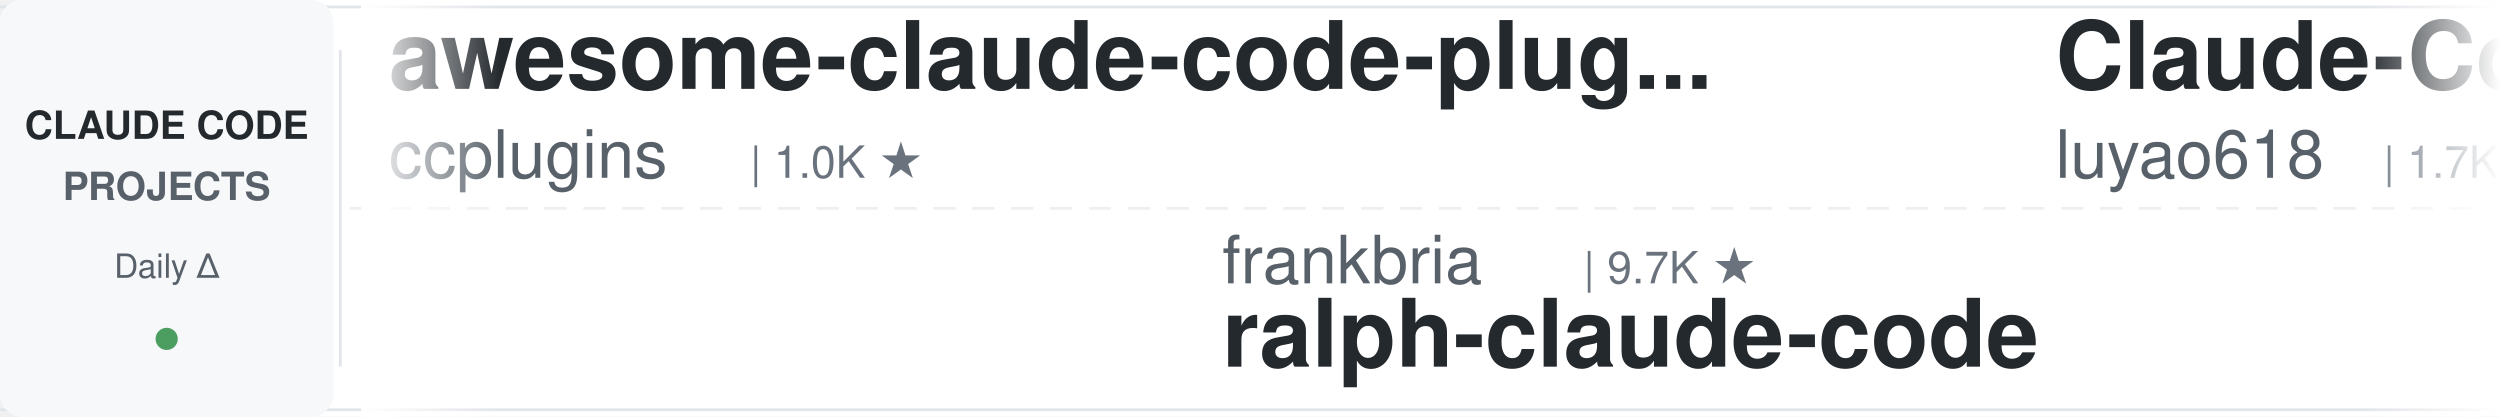
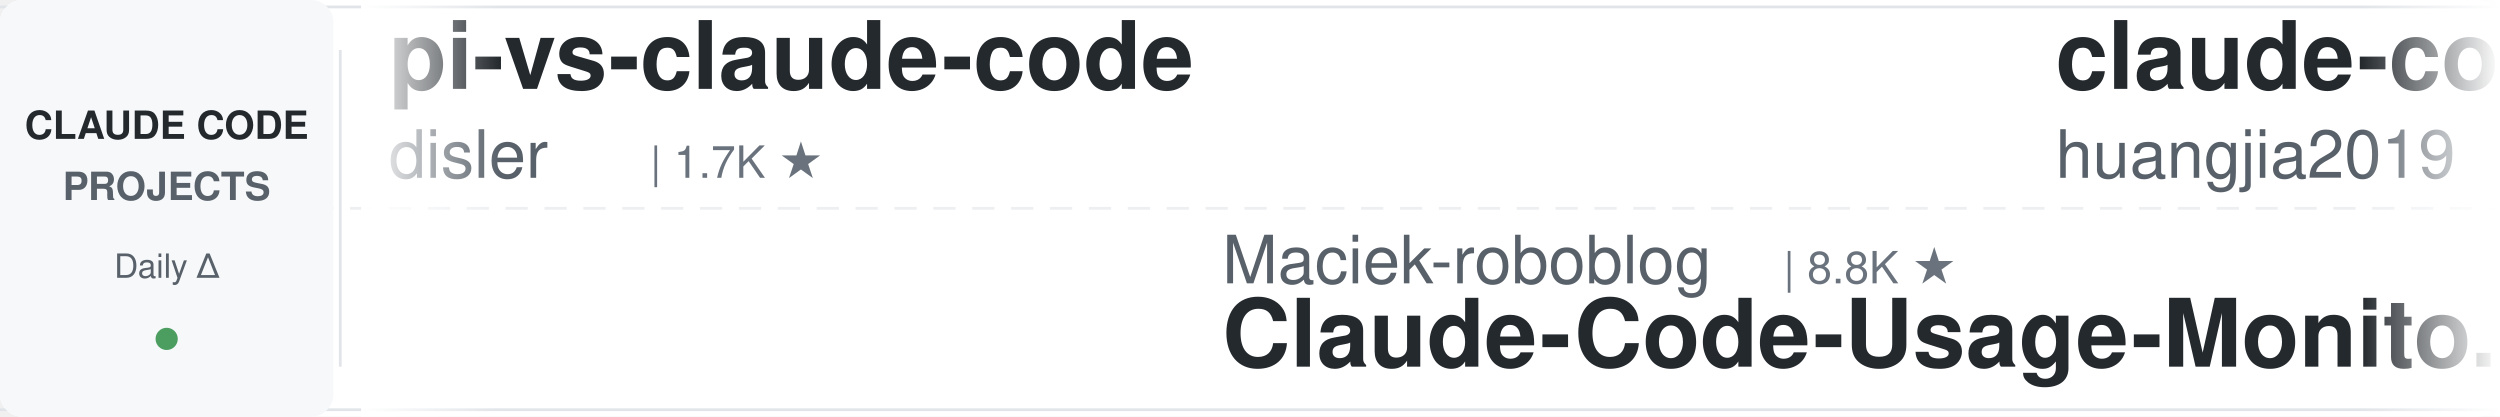
<svg xmlns="http://www.w3.org/2000/svg" width="900" height="150">
  <defs>
    <linearGradient id="leftFade" x1="0%" y1="0%" x2="100%" y2="0%">
      <stop offset="0%" style="stop-color:#ffffff;stop-opacity:1" />
      <stop offset="100%" style="stop-color:#ffffff;stop-opacity:0" />
    </linearGradient>
    <linearGradient id="rightFade" x1="0%" y1="0%" x2="100%" y2="0%">
      <stop offset="0%" style="stop-color:#ffffff;stop-opacity:0" />
      <stop offset="100%" style="stop-color:#ffffff;stop-opacity:1" />
    </linearGradient>
  </defs>
  <rect width="900" height="150" fill="#ffffff" rx="8" />
  <rect x="0" y="2" width="900" height="1" fill="#e1e4e8" />
  <rect x="0" y="147" width="900" height="1" fill="#e1e4e8" />
  <line x1="0" y1="75" x2="900" y2="75" stroke="#e1e4e8" stroke-width="1" stroke-dasharray="8 6" opacity="0.6" />
  <rect x="0" y="0" width="120" height="150" fill="#f6f8fa" rx="8" />
  <text x="60" y="50" font-family="-apple-system, BlinkMacSystemFont, 'Segoe UI', Helvetica, Arial, sans-serif" font-size="14" font-weight="600" fill="#24292e" text-anchor="middle">CLAUDE CODE</text>
  <text x="60" y="72" font-family="-apple-system, BlinkMacSystemFont, 'Segoe UI', Helvetica, Arial, sans-serif" font-size="14" font-weight="600" fill="#586069" text-anchor="middle">PROJECTS</text>
  <text x="60" y="100" font-family="-apple-system, BlinkMacSystemFont, 'Segoe UI', Helvetica, Arial, sans-serif" font-size="12" font-weight="500" fill="#586069" text-anchor="middle">Daily Δ</text>
  <circle cx="60" cy="122" r="4" fill="#22863a" opacity="0.8" />
  <rect x="122" y="18" width="1" height="114" fill="#e1e4e8" />
  <clipPath id="tickerClip">
    <rect x="130" y="0" width="770" height="150" />
  </clipPath>
  <g clip-path="url(#tickerClip)">
    <g id="tickerItems">
      <animateTransform attributeName="transform" attributeType="XML" type="translate" from="0 0" to="-3000 0" dur="54s" repeatCount="indefinite" />
      <g transform="translate(0, 0)">
-         <text x="140" y="32" font-family="-apple-system, BlinkMacSystemFont, 'Segoe UI', Helvetica, Arial, sans-serif" font-size="34" font-weight="600" fill="#24292e">awesome-claude-code-plug...</text>
-         <text x="140" y="64" font-family="-apple-system, BlinkMacSystemFont, 'Segoe UI', Helvetica, Arial, sans-serif" font-size="24" font-weight="400" fill="#586069">ccplugins</text>
-         <text x="270" y="64" font-family="-apple-system, BlinkMacSystemFont, 'Segoe UI', Helvetica, Arial, sans-serif" font-size="16" font-weight="500" fill="#6a737d">| 1.0K ★</text>
+         <text x="140" y="32" font-family="-apple-system, BlinkMacSystemFont, 'Segoe UI', Helvetica, Arial, sans-serif" font-size="34" font-weight="600" fill="#24292e">pi-vs-claude-code</text>
+         <text x="140" y="64" font-family="-apple-system, BlinkMacSystemFont, 'Segoe UI', Helvetica, Arial, sans-serif" font-size="24" font-weight="400" fill="#586069">disler</text>
+         <text x="234" y="64" font-family="-apple-system, BlinkMacSystemFont, 'Segoe UI', Helvetica, Arial, sans-serif" font-size="16" font-weight="500" fill="#6a737d">| 1.7K ★</text>
      </g>
      <g transform="translate(300, 0)">
+         <text x="140" y="102" font-family="-apple-system, BlinkMacSystemFont, 'Segoe UI', Helvetica, Arial, sans-serif" font-size="24" font-weight="400" fill="#586069">Maciek-roboblog</text>
+         <text x="342" y="102" font-family="-apple-system, BlinkMacSystemFont, 'Segoe UI', Helvetica, Arial, sans-serif" font-size="16" font-weight="500" fill="#6a737d">| 8.8K ★</text>
+         <text x="140" y="132" font-family="-apple-system, BlinkMacSystemFont, 'Segoe UI', Helvetica, Arial, sans-serif" font-size="34" font-weight="600" fill="#24292e">Claude-Code-Usage-Monito...</text>
+       </g>
+       <g transform="translate(600, 0)">
+         <text x="140" y="32" font-family="-apple-system, BlinkMacSystemFont, 'Segoe UI', Helvetica, Arial, sans-serif" font-size="34" font-weight="600" fill="#24292e">claude-code-engineering</text>
+         <text x="140" y="64" font-family="-apple-system, BlinkMacSystemFont, 'Segoe UI', Helvetica, Arial, sans-serif" font-size="24" font-weight="400" fill="#586069">huangjia2019</text>
+         <text x="306" y="64" font-family="-apple-system, BlinkMacSystemFont, 'Segoe UI', Helvetica, Arial, sans-serif" font-size="16" font-weight="500" fill="#6a737d">| 1.2K ★</text>
+       </g>
+       <g transform="translate(900, 0)">
+         <text x="140" y="102" font-family="-apple-system, BlinkMacSystemFont, 'Segoe UI', Helvetica, Arial, sans-serif" font-size="24" font-weight="400" fill="#586069">pedrohcgs</text>
+         <text x="270" y="102" font-family="-apple-system, BlinkMacSystemFont, 'Segoe UI', Helvetica, Arial, sans-serif" font-size="16" font-weight="500" fill="#6a737d">| 1.7K ★</text>
+         <text x="140" y="132" font-family="-apple-system, BlinkMacSystemFont, 'Segoe UI', Helvetica, Arial, sans-serif" font-size="34" font-weight="600" fill="#24292e">claude-code-my-workflow</text>
+       </g>
+       <g transform="translate(1200, 0)">
+         <text x="140" y="32" font-family="-apple-system, BlinkMacSystemFont, 'Segoe UI', Helvetica, Arial, sans-serif" font-size="34" font-weight="600" fill="#24292e">claude-code-base-action</text>
+         <text x="140" y="64" font-family="-apple-system, BlinkMacSystemFont, 'Segoe UI', Helvetica, Arial, sans-serif" font-size="24" font-weight="400" fill="#586069">anthropics</text>
+         <text x="282" y="64" font-family="-apple-system, BlinkMacSystemFont, 'Segoe UI', Helvetica, Arial, sans-serif" font-size="16" font-weight="500" fill="#6a737d">| 1.0K ★</text>
+       </g>
+       <g transform="translate(1500, 0)">
+         <text x="140" y="102" font-family="-apple-system, BlinkMacSystemFont, 'Segoe UI', Helvetica, Arial, sans-serif" font-size="24" font-weight="400" fill="#586069">AprilNEA</text>
+         <text x="258" y="102" font-family="-apple-system, BlinkMacSystemFont, 'Segoe UI', Helvetica, Arial, sans-serif" font-size="16" font-weight="500" fill="#6a737d">| 392 ★</text>
+         <text x="140" y="132" font-family="-apple-system, BlinkMacSystemFont, 'Segoe UI', Helvetica, Arial, sans-serif" font-size="34" font-weight="600" fill="#24292e">claude-code-source</text>
+       </g>
+       <g transform="translate(1800, 0)">
+         <text x="140" y="32" font-family="-apple-system, BlinkMacSystemFont, 'Segoe UI', Helvetica, Arial, sans-serif" font-size="34" font-weight="600" fill="#24292e">ECC</text>
+         <text x="140" y="64" font-family="-apple-system, BlinkMacSystemFont, 'Segoe UI', Helvetica, Arial, sans-serif" font-size="24" font-weight="400" fill="#586069">affaan-m</text>
+         <text x="258" y="64" font-family="-apple-system, BlinkMacSystemFont, 'Segoe UI', Helvetica, Arial, sans-serif" font-size="16" font-weight="500" fill="#6a737d">| 300.5K ★</text>
+       </g>
+       <g transform="translate(2100, 0)">
+         <text x="140" y="102" font-family="-apple-system, BlinkMacSystemFont, 'Segoe UI', Helvetica, Arial, sans-serif" font-size="24" font-weight="400" fill="#586069">jqueryscript</text>
+         <text x="306" y="102" font-family="-apple-system, BlinkMacSystemFont, 'Segoe UI', Helvetica, Arial, sans-serif" font-size="16" font-weight="500" fill="#6a737d">| 547 ★</text>
+         <text x="140" y="132" font-family="-apple-system, BlinkMacSystemFont, 'Segoe UI', Helvetica, Arial, sans-serif" font-size="34" font-weight="600" fill="#24292e">awesome-claude-code</text>
+       </g>
+       <g transform="translate(2400, 0)">
+         <text x="140" y="32" font-family="-apple-system, BlinkMacSystemFont, 'Segoe UI', Helvetica, Arial, sans-serif" font-size="34" font-weight="600" fill="#24292e">claude-code-settings</text>
+         <text x="140" y="64" font-family="-apple-system, BlinkMacSystemFont, 'Segoe UI', Helvetica, Arial, sans-serif" font-size="24" font-weight="400" fill="#586069">feiskyer</text>
+         <text x="258" y="64" font-family="-apple-system, BlinkMacSystemFont, 'Segoe UI', Helvetica, Arial, sans-serif" font-size="16" font-weight="500" fill="#6a737d">| 1.7K ★</text>
+       </g>
+       <g transform="translate(2700, 0)">
        <text x="140" y="102" font-family="-apple-system, BlinkMacSystemFont, 'Segoe UI', Helvetica, Arial, sans-serif" font-size="24" font-weight="400" fill="#586069">frankbria</text>
        <text x="270" y="102" font-family="-apple-system, BlinkMacSystemFont, 'Segoe UI', Helvetica, Arial, sans-serif" font-size="16" font-weight="500" fill="#6a737d">| 9.7K ★</text>
        <text x="140" y="132" font-family="-apple-system, BlinkMacSystemFont, 'Segoe UI', Helvetica, Arial, sans-serif" font-size="34" font-weight="600" fill="#24292e">ralph-claude-code</text>
      </g>
-       <g transform="translate(600, 0)">
-         <text x="140" y="32" font-family="-apple-system, BlinkMacSystemFont, 'Segoe UI', Helvetica, Arial, sans-serif" font-size="34" font-weight="600" fill="#24292e">Claude-Code-Source-Study</text>
-         <text x="140" y="64" font-family="-apple-system, BlinkMacSystemFont, 'Segoe UI', Helvetica, Arial, sans-serif" font-size="24" font-weight="400" fill="#586069">luyao618</text>
-         <text x="258" y="64" font-family="-apple-system, BlinkMacSystemFont, 'Segoe UI', Helvetica, Arial, sans-serif" font-size="16" font-weight="500" fill="#6a737d">| 1.7K ★</text>
+       <g transform="translate(3000, 0)">
+         <text x="140" y="32" font-family="-apple-system, BlinkMacSystemFont, 'Segoe UI', Helvetica, Arial, sans-serif" font-size="34" font-weight="600" fill="#24292e">pi-vs-claude-code</text>
+         <text x="140" y="64" font-family="-apple-system, BlinkMacSystemFont, 'Segoe UI', Helvetica, Arial, sans-serif" font-size="24" font-weight="400" fill="#586069">disler</text>
+         <text x="234" y="64" font-family="-apple-system, BlinkMacSystemFont, 'Segoe UI', Helvetica, Arial, sans-serif" font-size="16" font-weight="500" fill="#6a737d">| 1.7K ★</text>
      </g>
-       <g transform="translate(900, 0)">
-         <text x="140" y="102" font-family="-apple-system, BlinkMacSystemFont, 'Segoe UI', Helvetica, Arial, sans-serif" font-size="24" font-weight="400" fill="#586069">nicedreamzapp</text>
-         <text x="318" y="102" font-family="-apple-system, BlinkMacSystemFont, 'Segoe UI', Helvetica, Arial, sans-serif" font-size="16" font-weight="500" fill="#6a737d">| 3.5K ★</text>
-         <text x="140" y="132" font-family="-apple-system, BlinkMacSystemFont, 'Segoe UI', Helvetica, Arial, sans-serif" font-size="34" font-weight="600" fill="#24292e">claude-code-local</text>
-       </g>
-       <g transform="translate(1200, 0)">
-         <text x="140" y="32" font-family="-apple-system, BlinkMacSystemFont, 'Segoe UI', Helvetica, Arial, sans-serif" font-size="34" font-weight="600" fill="#24292e">claude-code-showcase</text>
-         <text x="140" y="64" font-family="-apple-system, BlinkMacSystemFont, 'Segoe UI', Helvetica, Arial, sans-serif" font-size="24" font-weight="400" fill="#586069">ChrisWiles</text>
-         <text x="282" y="64" font-family="-apple-system, BlinkMacSystemFont, 'Segoe UI', Helvetica, Arial, sans-serif" font-size="16" font-weight="500" fill="#6a737d">| 6.1K ★</text>
-       </g>
-       <g transform="translate(1500, 0)">
-         <text x="140" y="102" font-family="-apple-system, BlinkMacSystemFont, 'Segoe UI', Helvetica, Arial, sans-serif" font-size="24" font-weight="400" fill="#586069">simonw</text>
-         <text x="234" y="102" font-family="-apple-system, BlinkMacSystemFont, 'Segoe UI', Helvetica, Arial, sans-serif" font-size="16" font-weight="500" fill="#6a737d">| 1.7K ★</text>
-         <text x="140" y="132" font-family="-apple-system, BlinkMacSystemFont, 'Segoe UI', Helvetica, Arial, sans-serif" font-size="34" font-weight="600" fill="#24292e">claude-code-transcripts</text>
-       </g>
-       <g transform="translate(1800, 0)">
-         <text x="140" y="32" font-family="-apple-system, BlinkMacSystemFont, 'Segoe UI', Helvetica, Arial, sans-serif" font-size="34" font-weight="600" fill="#24292e">claude-code-rev</text>
-         <text x="140" y="64" font-family="-apple-system, BlinkMacSystemFont, 'Segoe UI', Helvetica, Arial, sans-serif" font-size="24" font-weight="400" fill="#586069">oboard</text>
-         <text x="234" y="64" font-family="-apple-system, BlinkMacSystemFont, 'Segoe UI', Helvetica, Arial, sans-serif" font-size="16" font-weight="500" fill="#6a737d">| 3.3K ★</text>
-       </g>
-       <g transform="translate(2100, 0)">
+       <g transform="translate(3300, 0)">
        <text x="140" y="102" font-family="-apple-system, BlinkMacSystemFont, 'Segoe UI', Helvetica, Arial, sans-serif" font-size="24" font-weight="400" fill="#586069">Maciek-roboblog</text>
        <text x="342" y="102" font-family="-apple-system, BlinkMacSystemFont, 'Segoe UI', Helvetica, Arial, sans-serif" font-size="16" font-weight="500" fill="#6a737d">| 8.8K ★</text>
        <text x="140" y="132" font-family="-apple-system, BlinkMacSystemFont, 'Segoe UI', Helvetica, Arial, sans-serif" font-size="34" font-weight="600" fill="#24292e">Claude-Code-Usage-Monito...</text>
      </g>
-       <g transform="translate(2400, 0)">
-         <text x="140" y="32" font-family="-apple-system, BlinkMacSystemFont, 'Segoe UI', Helvetica, Arial, sans-serif" font-size="34" font-weight="600" fill="#24292e">everything-claude-code-z...</text>
-         <text x="140" y="64" font-family="-apple-system, BlinkMacSystemFont, 'Segoe UI', Helvetica, Arial, sans-serif" font-size="24" font-weight="400" fill="#586069">xu-xiang</text>
-         <text x="258" y="64" font-family="-apple-system, BlinkMacSystemFont, 'Segoe UI', Helvetica, Arial, sans-serif" font-size="16" font-weight="500" fill="#6a737d">| 2.0K ★</text>
-       </g>
-       <g transform="translate(2700, 0)">
-         <text x="140" y="102" font-family="-apple-system, BlinkMacSystemFont, 'Segoe UI', Helvetica, Arial, sans-serif" font-size="24" font-weight="400" fill="#586069">jqueryscript</text>
-         <text x="306" y="102" font-family="-apple-system, BlinkMacSystemFont, 'Segoe UI', Helvetica, Arial, sans-serif" font-size="16" font-weight="500" fill="#6a737d">| 545 ★</text>
-         <text x="140" y="132" font-family="-apple-system, BlinkMacSystemFont, 'Segoe UI', Helvetica, Arial, sans-serif" font-size="34" font-weight="600" fill="#24292e">awesome-claude-code</text>
-       </g>
-       <g transform="translate(3000, 0)">
-         <text x="140" y="32" font-family="-apple-system, BlinkMacSystemFont, 'Segoe UI', Helvetica, Arial, sans-serif" font-size="34" font-weight="600" fill="#24292e">awesome-claude-code-plug...</text>
-         <text x="140" y="64" font-family="-apple-system, BlinkMacSystemFont, 'Segoe UI', Helvetica, Arial, sans-serif" font-size="24" font-weight="400" fill="#586069">ccplugins</text>
-         <text x="270" y="64" font-family="-apple-system, BlinkMacSystemFont, 'Segoe UI', Helvetica, Arial, sans-serif" font-size="16" font-weight="500" fill="#6a737d">| 1.0K ★</text>
-       </g>
-       <g transform="translate(3300, 0)">
-         <text x="140" y="102" font-family="-apple-system, BlinkMacSystemFont, 'Segoe UI', Helvetica, Arial, sans-serif" font-size="24" font-weight="400" fill="#586069">frankbria</text>
-         <text x="270" y="102" font-family="-apple-system, BlinkMacSystemFont, 'Segoe UI', Helvetica, Arial, sans-serif" font-size="16" font-weight="500" fill="#6a737d">| 9.7K ★</text>
-         <text x="140" y="132" font-family="-apple-system, BlinkMacSystemFont, 'Segoe UI', Helvetica, Arial, sans-serif" font-size="34" font-weight="600" fill="#24292e">ralph-claude-code</text>
-       </g>
      <g transform="translate(3600, 0)">
-         <text x="140" y="32" font-family="-apple-system, BlinkMacSystemFont, 'Segoe UI', Helvetica, Arial, sans-serif" font-size="34" font-weight="600" fill="#24292e">Claude-Code-Source-Study</text>
-         <text x="140" y="64" font-family="-apple-system, BlinkMacSystemFont, 'Segoe UI', Helvetica, Arial, sans-serif" font-size="24" font-weight="400" fill="#586069">luyao618</text>
-         <text x="258" y="64" font-family="-apple-system, BlinkMacSystemFont, 'Segoe UI', Helvetica, Arial, sans-serif" font-size="16" font-weight="500" fill="#6a737d">| 1.7K ★</text>
+         <text x="140" y="32" font-family="-apple-system, BlinkMacSystemFont, 'Segoe UI', Helvetica, Arial, sans-serif" font-size="34" font-weight="600" fill="#24292e">claude-code-engineering</text>
+         <text x="140" y="64" font-family="-apple-system, BlinkMacSystemFont, 'Segoe UI', Helvetica, Arial, sans-serif" font-size="24" font-weight="400" fill="#586069">huangjia2019</text>
+         <text x="306" y="64" font-family="-apple-system, BlinkMacSystemFont, 'Segoe UI', Helvetica, Arial, sans-serif" font-size="16" font-weight="500" fill="#6a737d">| 1.2K ★</text>
      </g>
      <g transform="translate(3900, 0)">
-         <text x="140" y="102" font-family="-apple-system, BlinkMacSystemFont, 'Segoe UI', Helvetica, Arial, sans-serif" font-size="24" font-weight="400" fill="#586069">nicedreamzapp</text>
-         <text x="318" y="102" font-family="-apple-system, BlinkMacSystemFont, 'Segoe UI', Helvetica, Arial, sans-serif" font-size="16" font-weight="500" fill="#6a737d">| 3.5K ★</text>
-         <text x="140" y="132" font-family="-apple-system, BlinkMacSystemFont, 'Segoe UI', Helvetica, Arial, sans-serif" font-size="34" font-weight="600" fill="#24292e">claude-code-local</text>
+         <text x="140" y="102" font-family="-apple-system, BlinkMacSystemFont, 'Segoe UI', Helvetica, Arial, sans-serif" font-size="24" font-weight="400" fill="#586069">pedrohcgs</text>
+         <text x="270" y="102" font-family="-apple-system, BlinkMacSystemFont, 'Segoe UI', Helvetica, Arial, sans-serif" font-size="16" font-weight="500" fill="#6a737d">| 1.7K ★</text>
+         <text x="140" y="132" font-family="-apple-system, BlinkMacSystemFont, 'Segoe UI', Helvetica, Arial, sans-serif" font-size="34" font-weight="600" fill="#24292e">claude-code-my-workflow</text>
      </g>
    </g>
  </g>
  <rect x="130" y="0" width="50" height="150" fill="url(#leftFade)" />
  <rect x="850" y="0" width="50" height="150" fill="url(#rightFade)" />
</svg>
